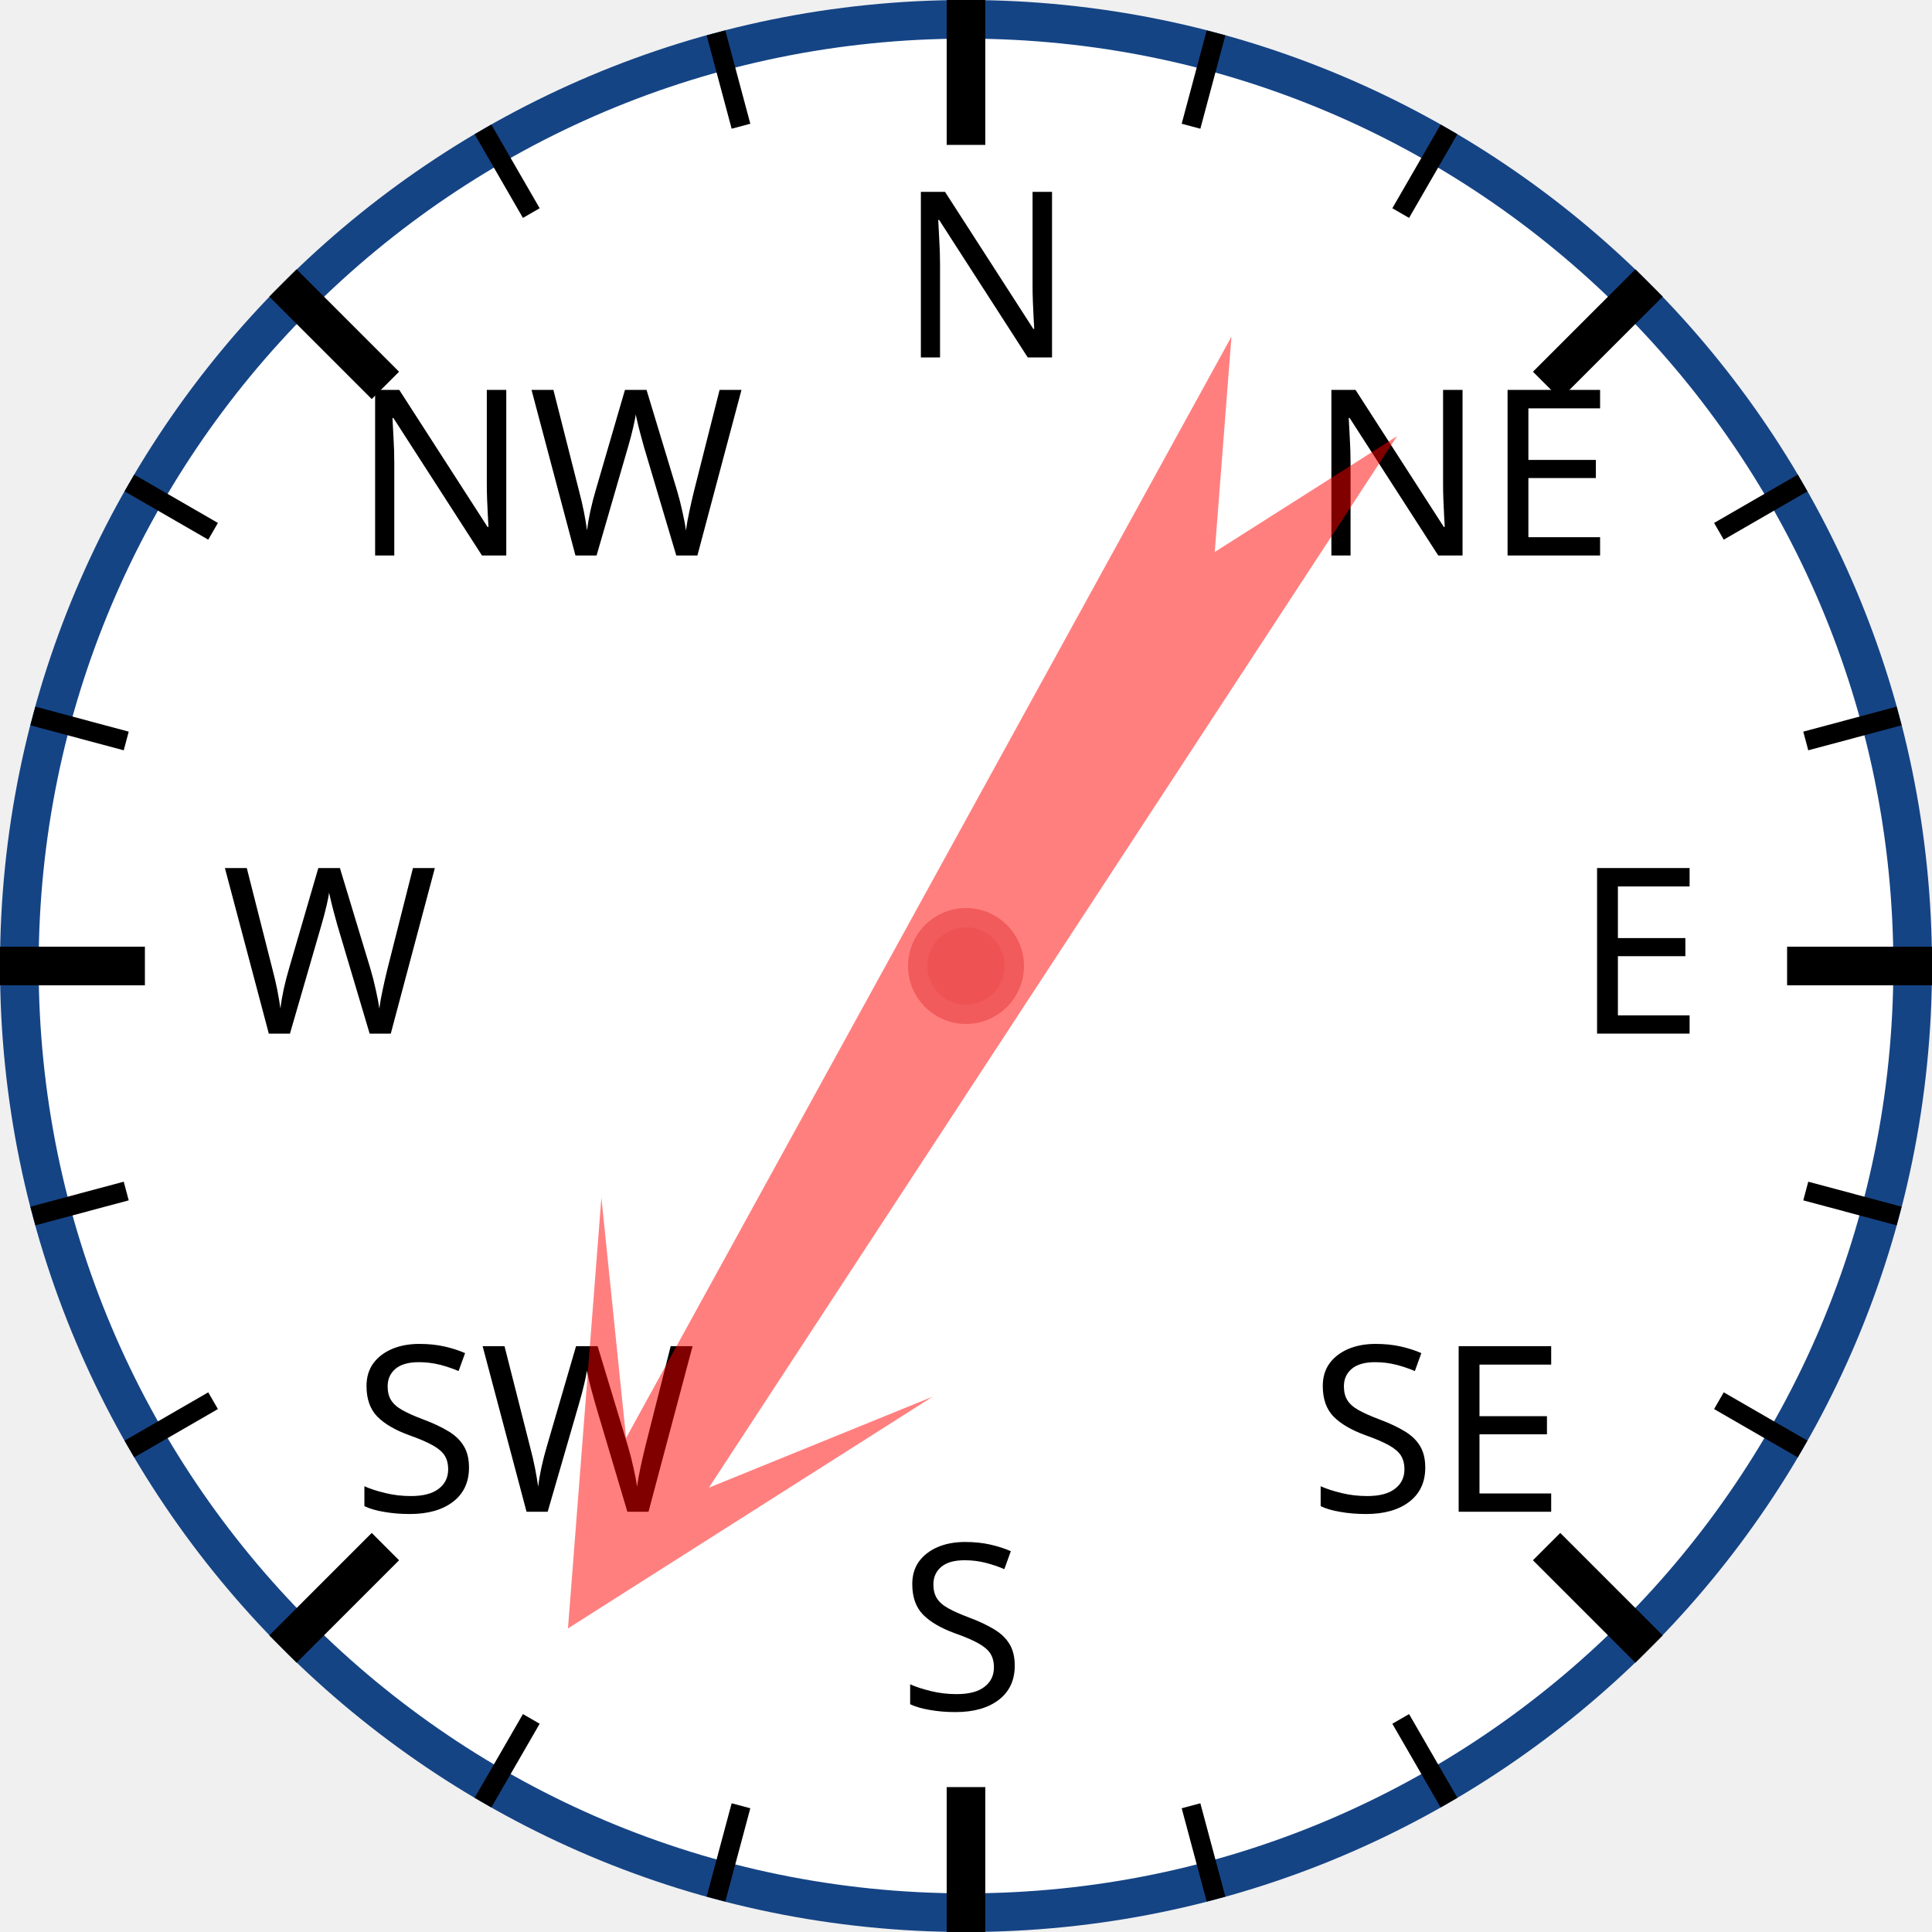
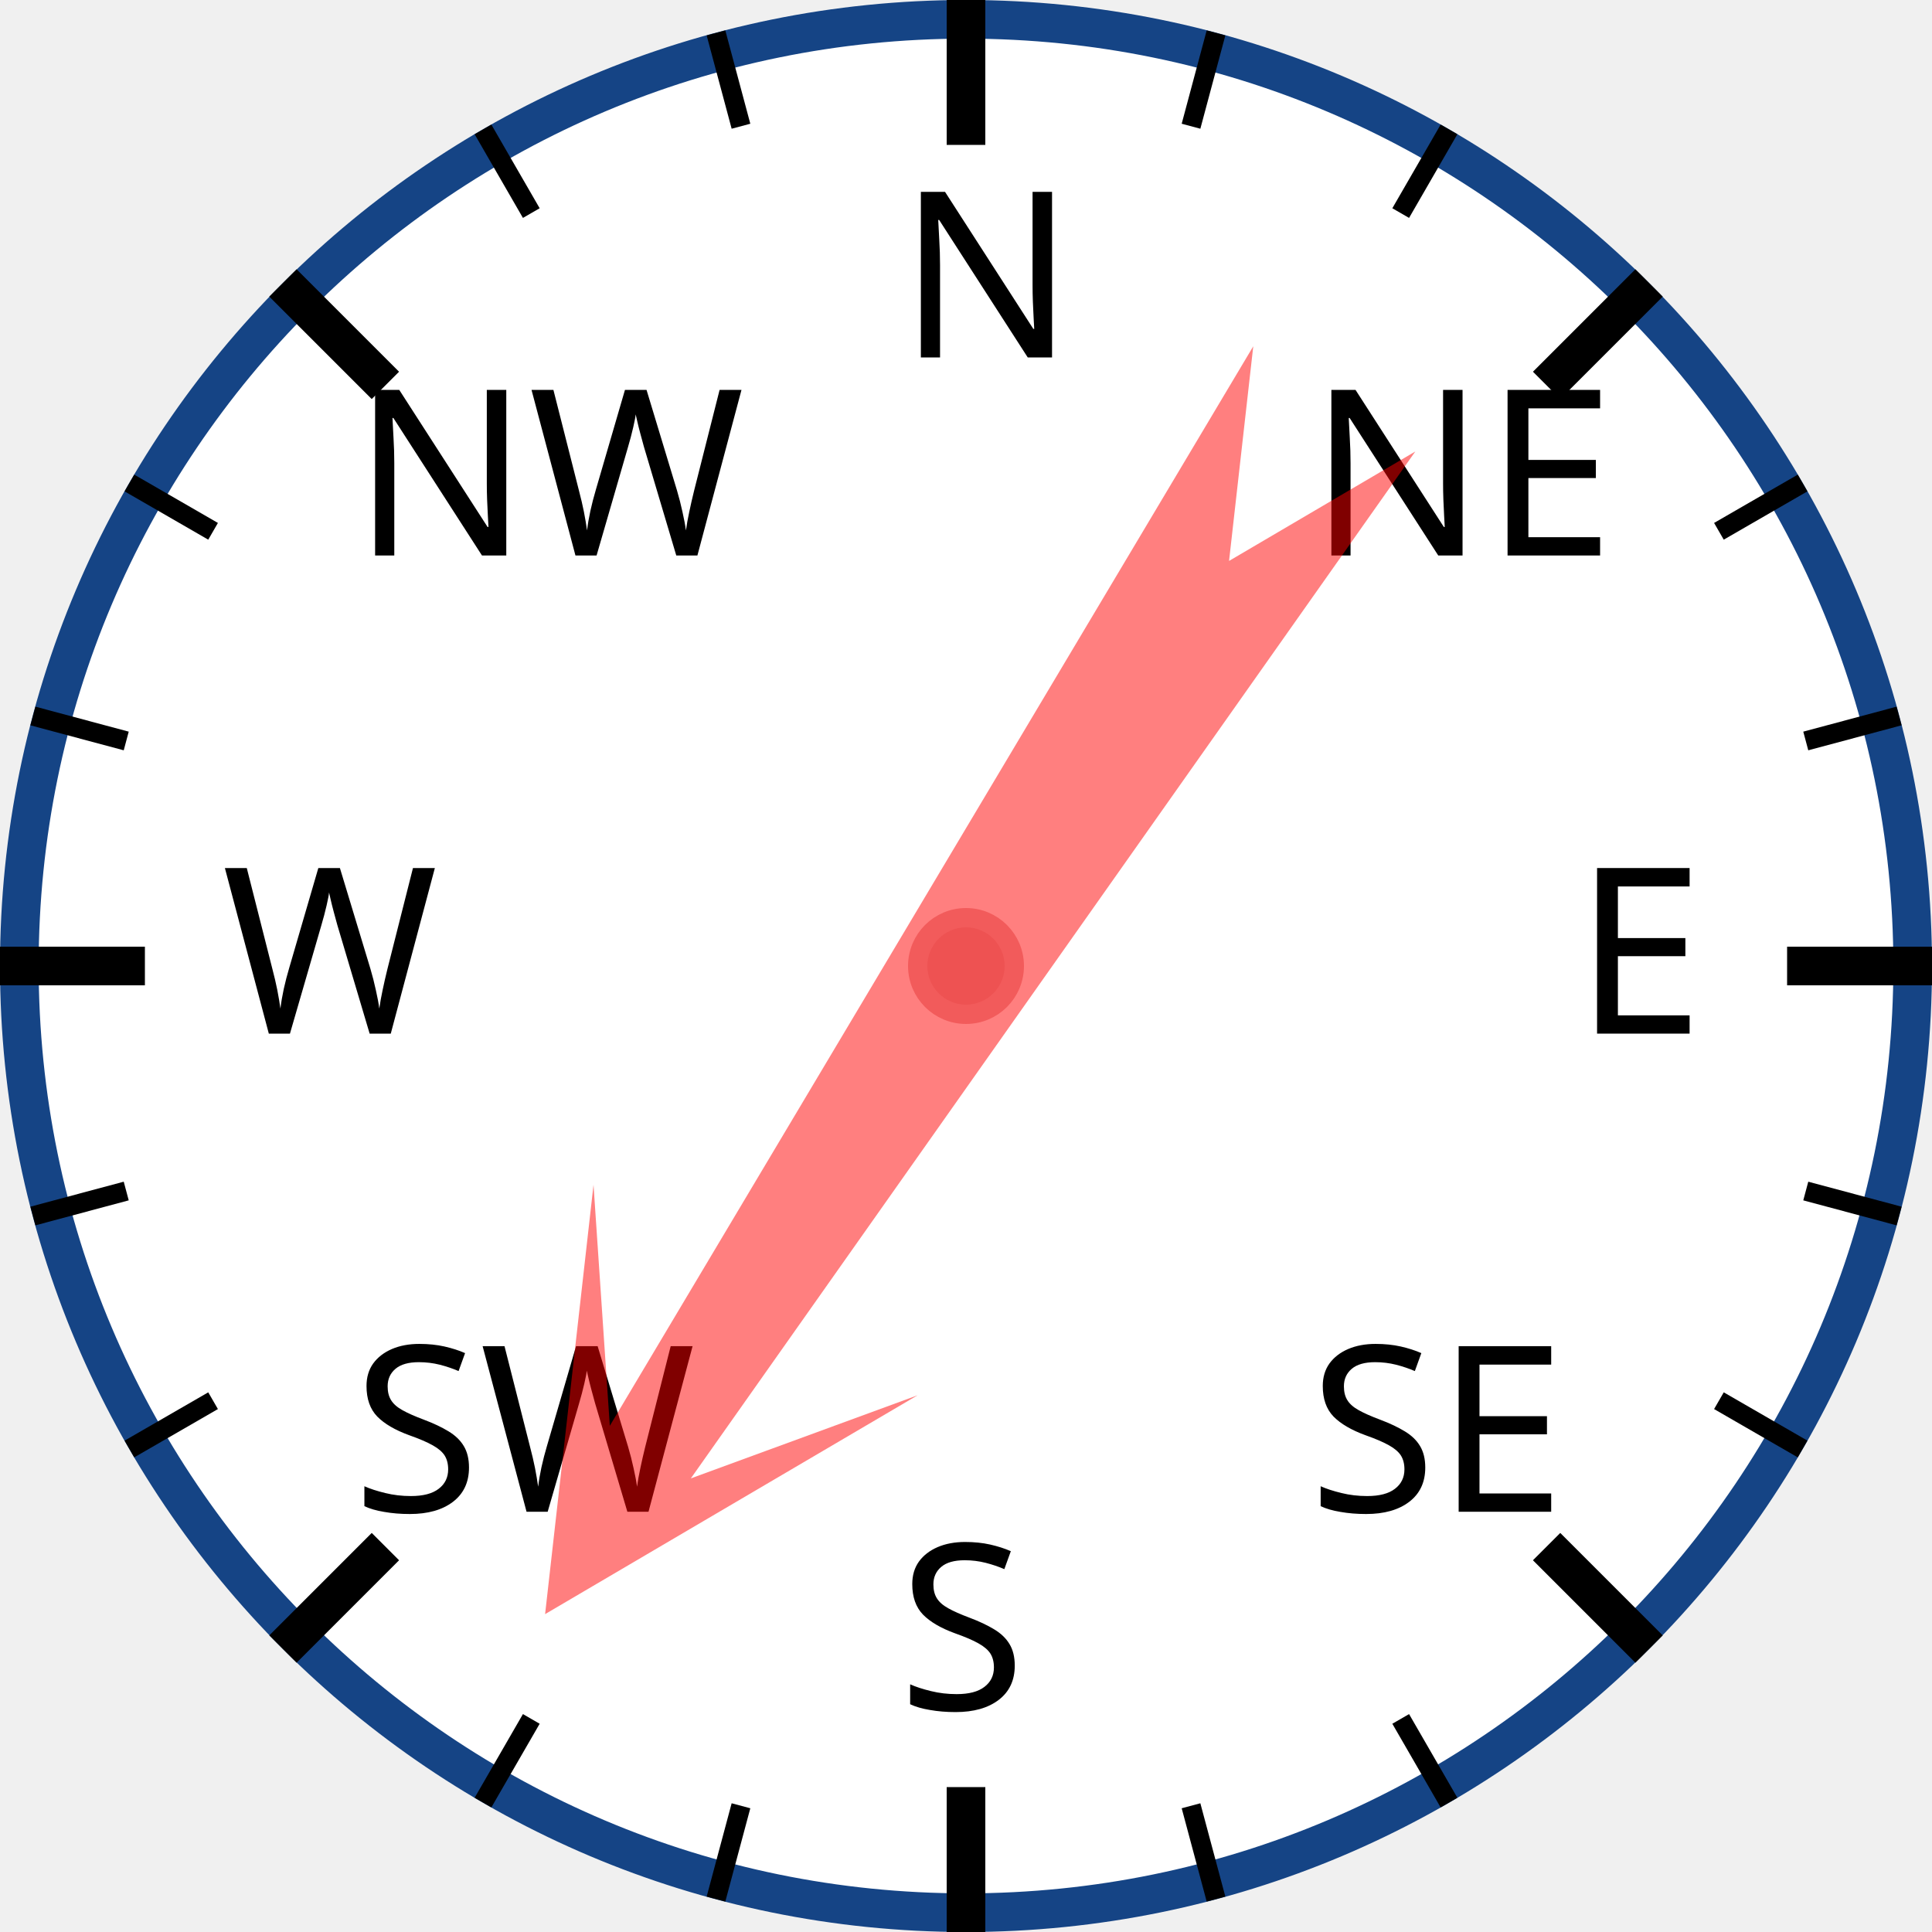
<svg xmlns="http://www.w3.org/2000/svg" width="120px" height="120px" viewBox="0 0 200 200">
  <circle cx="100" cy="100" r="98" style="fill: white; stroke: #154485; stroke-width: 4;" />
  <text x="93.0" y="37.0" style="font-family: sans-serif; font-size: 18pt;">N</text>
  <line x1="100.0" y1="0.0" x2="100.0" y2="15.0" style="stroke: black; stroke-width: 4;" />
  <line x1="74.118" y1="3.407" x2="76.706" y2="13.067" style="stroke: black; stroke-width: 2;" />
  <line x1="50" y1="13.397" x2="55" y2="22.058" style="stroke: black; stroke-width: 2;" />
  <text x="36.503" y="57.503" style="font-family: sans-serif; font-size: 18pt;">NW</text>
  <line x1="29.289" y1="29.289" x2="39.896" y2="39.896" style="stroke: black; stroke-width: 4;" />
  <line x1="13.397" y1="50" x2="22.058" y2="55" style="stroke: black; stroke-width: 2;" />
  <line x1="3.407" y1="74.118" x2="13.067" y2="76.706" style="stroke: black; stroke-width: 2;" />
  <text x="23.0" y="107.0" style="font-family: sans-serif; font-size: 18pt;">W</text>
  <line x1="0.0" y1="100.0" x2="15.0" y2="100.0" style="stroke: black; stroke-width: 4;" />
  <line x1="3.407" y1="125.882" x2="13.067" y2="123.294" style="stroke: black; stroke-width: 2;" />
  <line x1="13.397" y1="150" x2="22.058" y2="145" style="stroke: black; stroke-width: 2;" />
  <text x="36.503" y="156.497" style="font-family: sans-serif; font-size: 18pt;">SW</text>
  <line x1="29.289" y1="170.711" x2="39.896" y2="160.104" style="stroke: black; stroke-width: 4;" />
  <line x1="50" y1="186.603" x2="55" y2="177.942" style="stroke: black; stroke-width: 2;" />
  <line x1="74.118" y1="196.593" x2="76.706" y2="186.933" style="stroke: black; stroke-width: 2;" />
  <text x="93" y="177.0" style="font-family: sans-serif; font-size: 18pt;">S</text>
  <line x1="100" y1="200.0" x2="100" y2="185.0" style="stroke: black; stroke-width: 4;" />
  <line x1="125.882" y1="196.593" x2="123.294" y2="186.933" style="stroke: black; stroke-width: 2;" />
  <line x1="150.0" y1="186.603" x2="145.0" y2="177.942" style="stroke: black; stroke-width: 2;" />
  <text x="135.497" y="156.497" style="font-family: sans-serif; font-size: 18pt;">SE</text>
  <line x1="170.711" y1="170.711" x2="160.104" y2="160.104" style="stroke: black; stroke-width: 4;" />
  <line x1="186.603" y1="150" x2="177.942" y2="145" style="stroke: black; stroke-width: 2;" />
  <line x1="196.593" y1="125.882" x2="186.933" y2="123.294" style="stroke: black; stroke-width: 2;" />
  <text x="163.0" y="107" style="font-family: sans-serif; font-size: 18pt;">E</text>
  <line x1="200.0" y1="100" x2="185.0" y2="100" style="stroke: black; stroke-width: 4;" />
  <line x1="196.593" y1="74.118" x2="186.933" y2="76.706" style="stroke: black; stroke-width: 2;" />
  <line x1="186.603" y1="50" x2="177.942" y2="55" style="stroke: black; stroke-width: 2;" />
  <text x="135.497" y="57.503" style="font-family: sans-serif; font-size: 18pt;">NE</text>
  <line x1="170.711" y1="29.289" x2="160.104" y2="39.896" style="stroke: black; stroke-width: 4;" />
  <line x1="150" y1="13.397" x2="145" y2="22.058" style="stroke: black; stroke-width: 2;" />
  <line x1="125.882" y1="3.407" x2="123.294" y2="13.067" style="stroke: black; stroke-width: 2;" />
-   <polygon points="100 20 120 60 105 40 110 170 100 150 90 170 95 40 80 60" style="fill: red; fill-opacity: 0.5;" transform="rotate(211,100,100)" />
+   <polygon points="100 20 120 60 105 40 110 170 100 150 90 170 95 40 80 60" style="fill: red; fill-opacity: 0.5;" transform="rotate(213,100,100)" />
  <circle cx="100" cy="100" r="5" style="fill: #EE5252; stroke: #F25B5B; stroke-width: 2;" />
</svg>
